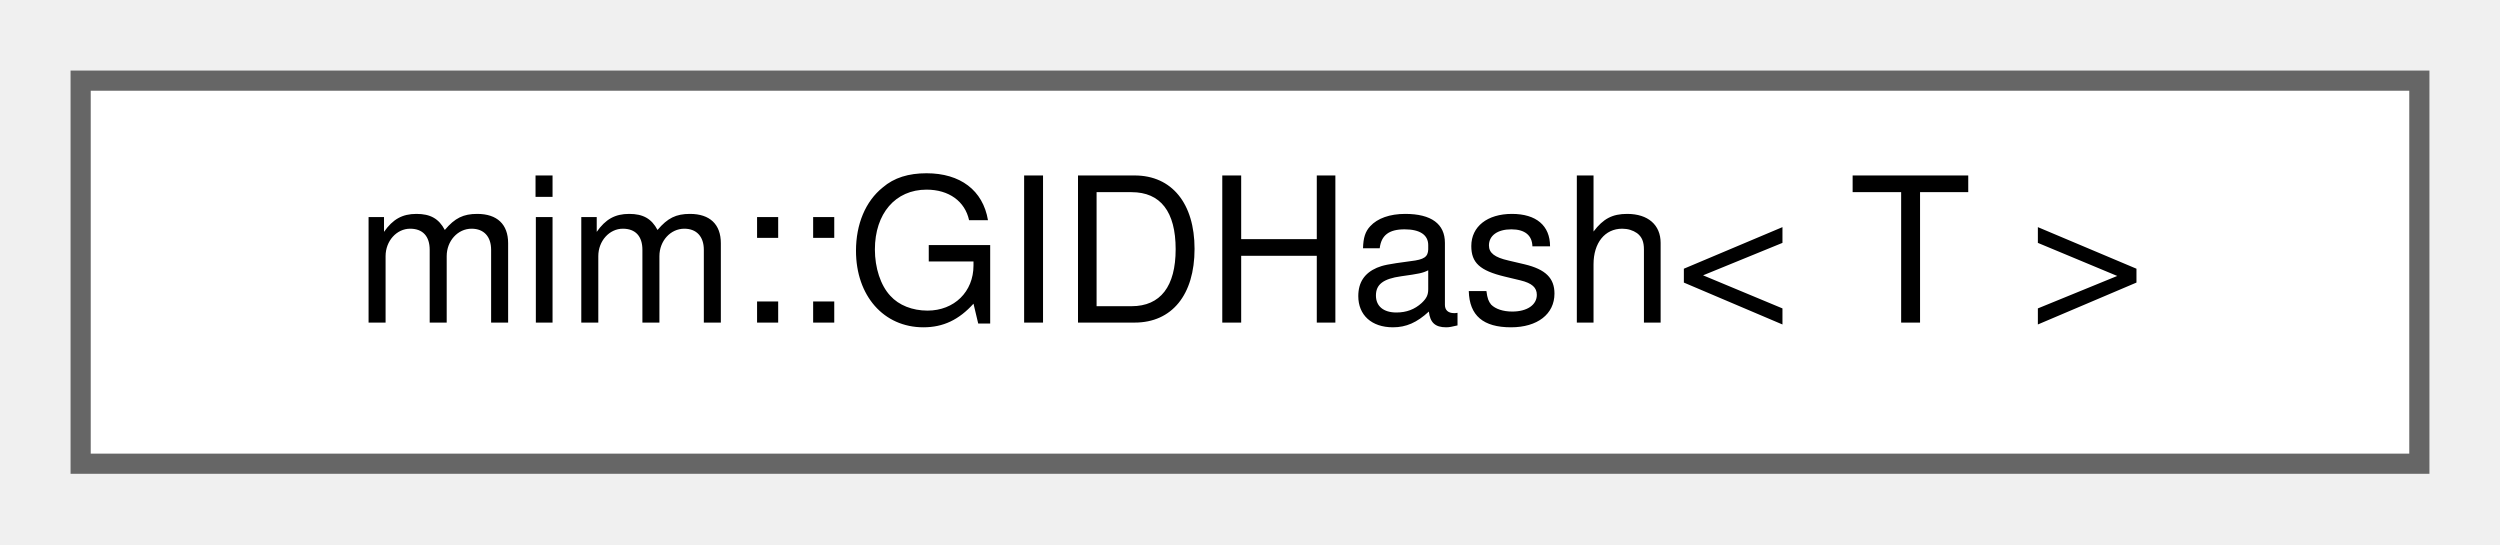
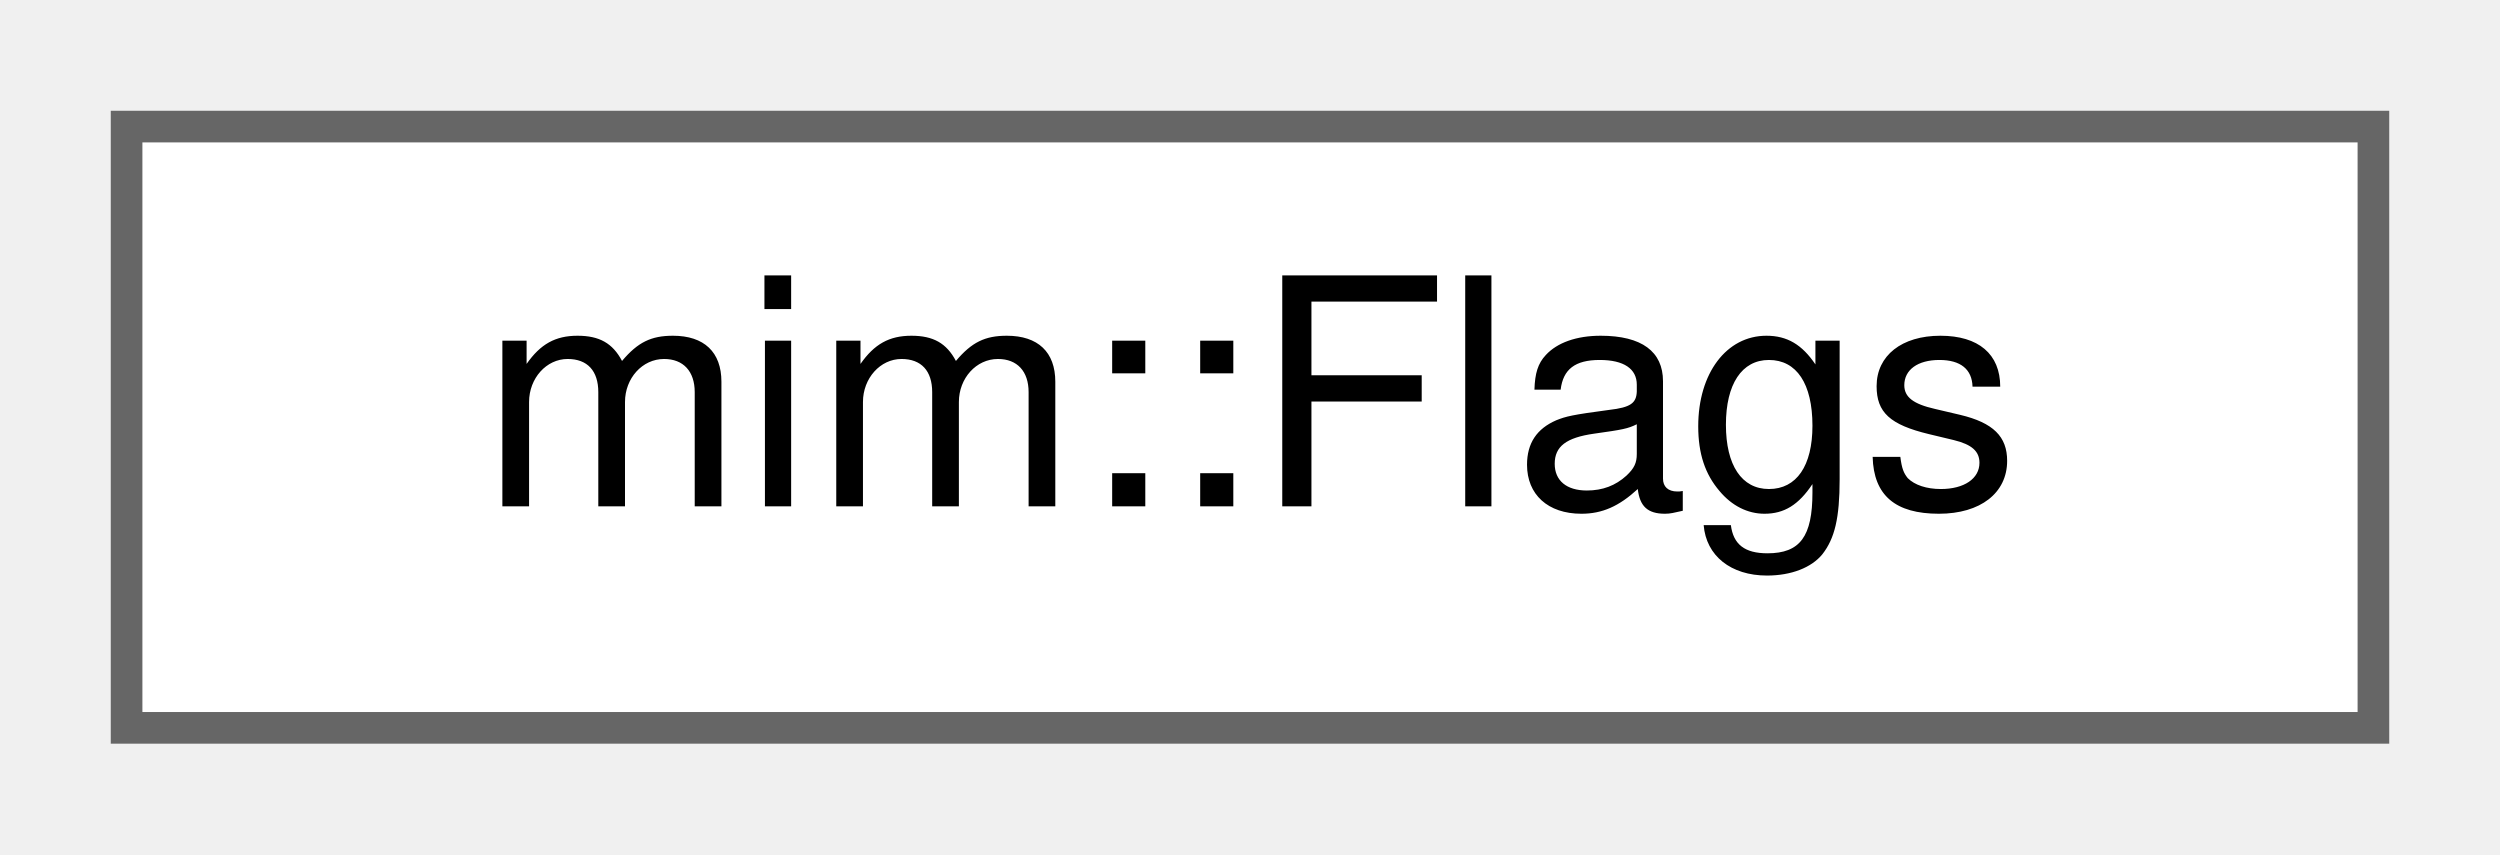
- <svg xmlns="http://www.w3.org/2000/svg" xmlns:xlink="http://www.w3.org/1999/xlink" width="124pt" height="27pt" viewBox="0.00 0.00 124.00 27.00">
+ <svg xmlns="http://www.w3.org/2000/svg" xmlns:xlink="http://www.w3.org/1999/xlink" width="79pt" height="27pt" viewBox="0.00 0.00 79.00 27.00">
  <g id="graph0" class="graph" transform="scale(1 1) rotate(0) translate(4 23)">
    <g id="Node000000" class="node">
      <g id="a_Node000000">
-         <a xlink:href="structmim_1_1GIDHash.html" target="_top" xlink:title=" ">
-           <polygon fill="white" stroke="#666666" points="116,-19 0,-19 0,0 116,0 116,-19" />
-           <text text-anchor="middle" x="58" y="-7" font-family="Helvetica,sans-Serif" font-size="10.00">mim::GIDHash&lt; T &gt;</text>
+         <a xlink:href="structmim_1_1Flags.html" target="_top" xlink:title="Compiler switches that must be saved and looked up in later phases of compilation.">
+           <polygon fill="white" stroke="#666666" points="71,-19 0,-19 0,0 71,0 71,-19" />
+           <text text-anchor="middle" x="35.5" y="-7" font-family="Helvetica,sans-Serif" font-size="10.00">mim::Flags</text>
        </a>
      </g>
    </g>
  </g>
</svg>
